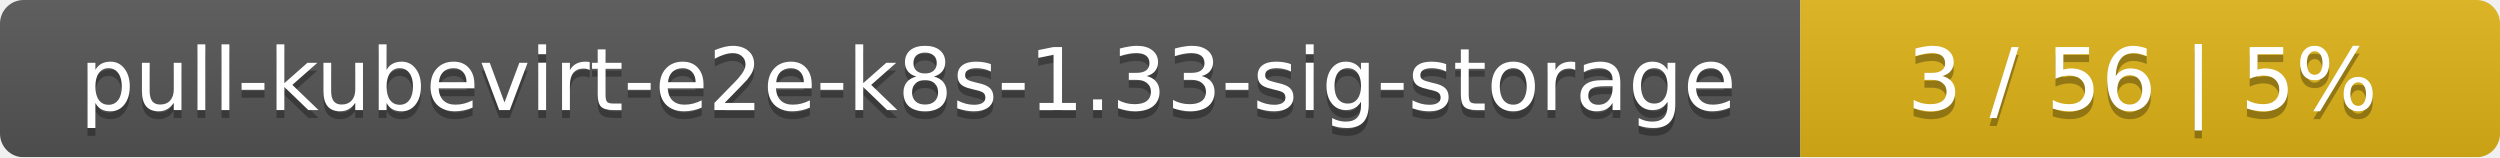
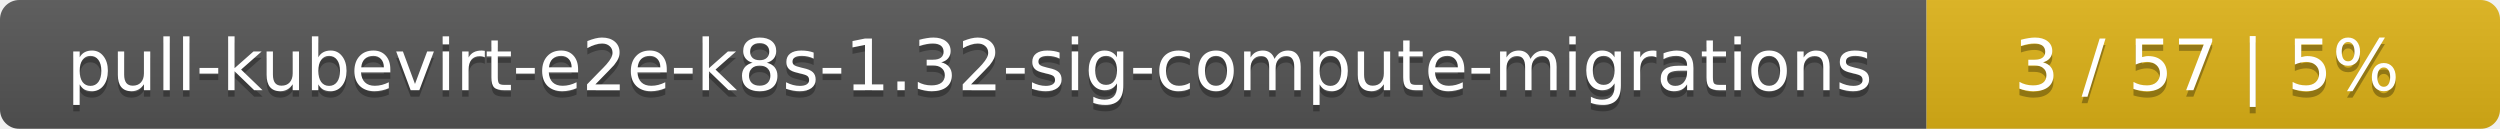
- <svg xmlns="http://www.w3.org/2000/svg" width="318" height="20">
+ <svg xmlns="http://www.w3.org/2000/svg" width="388" height="20">
  <linearGradient id="smooth" x2="0" y2="100%">
    <stop offset="0" stop-color="#bbb" stop-opacity=".1" />
    <stop offset="1" stop-opacity=".1" />
  </linearGradient>
  <mask id="round">
-     <rect width="318" height="20" rx="3" fill="#fff" />
+     <rect width="388" height="20" rx="3" fill="#fff" />
  </mask>
  <g mask="url(#round)">
-     <rect width="229" height="20" fill="#555" />
-     <rect x="229" width="89" height="20" fill="#dfb317" />
-     <rect width="318" height="20" fill="url(#smooth)" />
+     <rect width="299" height="20" fill="#555" />
+     <rect x="299" width="89" height="20" fill="#dfb317" />
+     <rect width="388" height="20" fill="url(#smooth)" />
  </g>
  <g fill="#fff" text-anchor="middle" font-family="DejaVu Sans,Verdana,Geneva,sans-serif" font-size="11">
-     <text x="115.5" y="15" fill="#010101" fill-opacity=".3">pull-kubevirt-e2e-k8s-1.33-sig-storage</text>
-     <text x="115.5" y="14">pull-kubevirt-e2e-k8s-1.33-sig-storage</text>
-     <text x="272.5" y="15" fill="#010101" fill-opacity=".3">3 / 56    |    5%</text>
-     <text x="272.5" y="14">3 / 56    |    5%</text>
+     <text x="150.5" y="15" fill="#010101" fill-opacity=".3">pull-kubevirt-e2e-k8s-1.32-sig-compute-migrations</text>
+     <text x="150.5" y="14">pull-kubevirt-e2e-k8s-1.32-sig-compute-migrations</text>
+     <text x="342.5" y="15" fill="#010101" fill-opacity=".3">3 / 57    |    5%</text>
+     <text x="342.5" y="14">3 / 57    |    5%</text>
  </g>
</svg>
